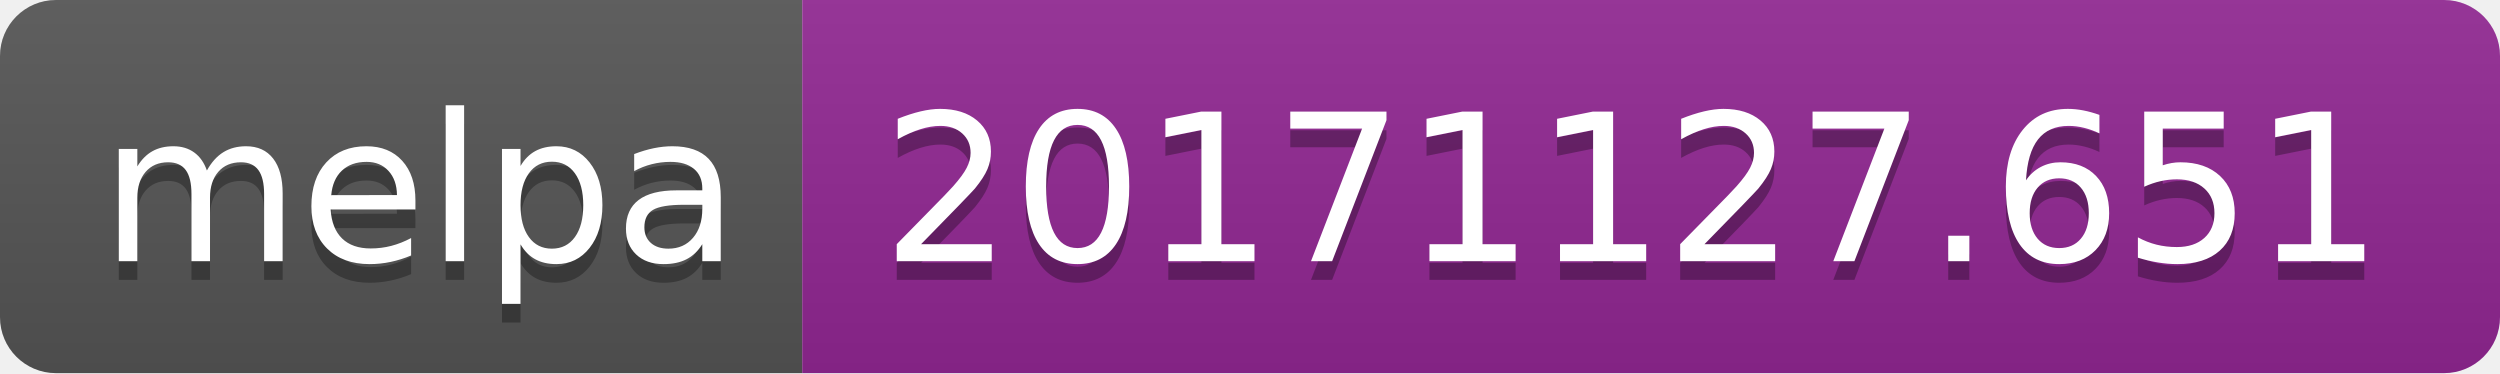
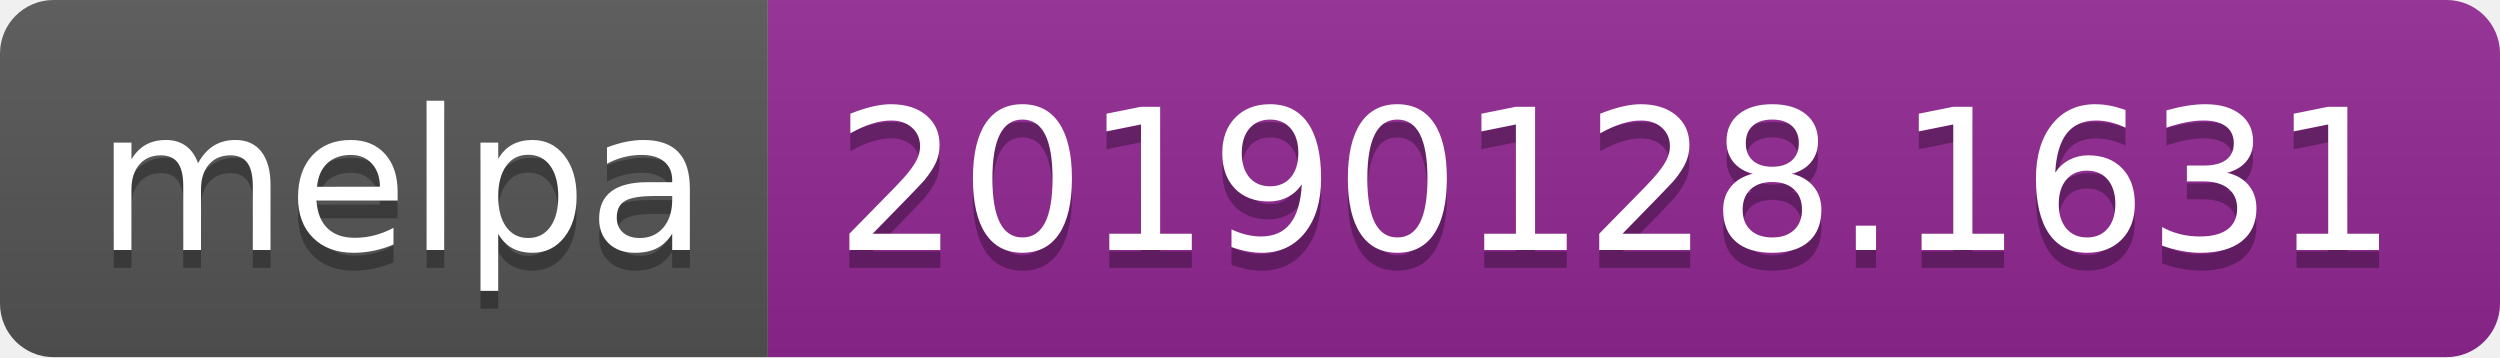
- <svg xmlns="http://www.w3.org/2000/svg" width="134" height="20">
+ <svg xmlns="http://www.w3.org/2000/svg" width="140" height="20">
  <linearGradient id="b" x2="0" y2="100%">
    <stop offset="0" stop-color="#bbb" stop-opacity=".1" />
    <stop offset="1" stop-opacity=".1" />
  </linearGradient>
  <clipPath id="a">
-     <rect width="134" height="20" rx="3" fill="#fff" />
+     <rect width="140" height="20" rx="3" fill="#fff" />
  </clipPath>
  <g clip-path="url(#a)">
    <path fill="#555" d="M0 0h43v20H0z" />
-     <path fill="#922793" d="M43 0h91v20H43z" />
-     <path fill="url(#b)" d="M0 0h134v20H0z" />
+     <path fill="#922793" d="M43 0h97v20H43z" />
+     <path fill="url(#b)" d="M0 0h140v20H0z" />
  </g>
  <g fill="#fff" text-anchor="middle" font-family="DejaVu Sans,Verdana,Geneva,sans-serif" font-size="110">
    <text x="225" y="150" fill="#010101" fill-opacity=".3" transform="scale(.1)" textLength="330">melpa</text>
    <text x="225" y="140" transform="scale(.1)" textLength="330">melpa</text>
-     <text x="875" y="150" fill="#010101" fill-opacity=".3" transform="scale(.1)" textLength="810">20171127.651</text>
-     <text x="875" y="140" transform="scale(.1)" textLength="810">20171127.651</text>
+     <text x="905" y="150" fill="#010101" fill-opacity=".3" transform="scale(.1)" textLength="870">20190128.1631</text>
+     <text x="905" y="140" transform="scale(.1)" textLength="870">20190128.1631</text>
  </g>
</svg>
